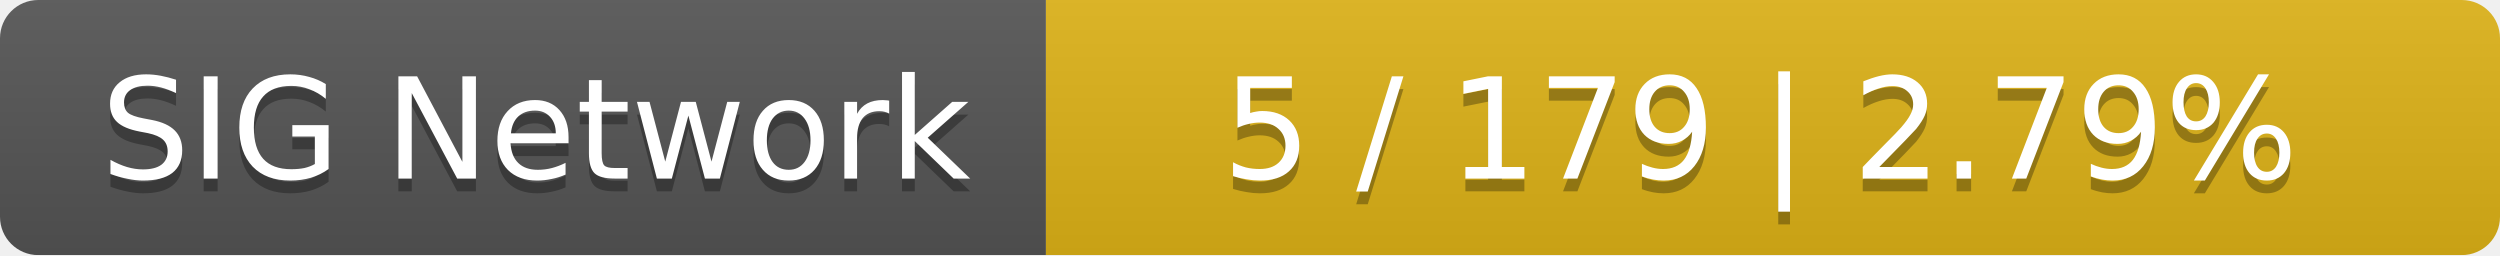
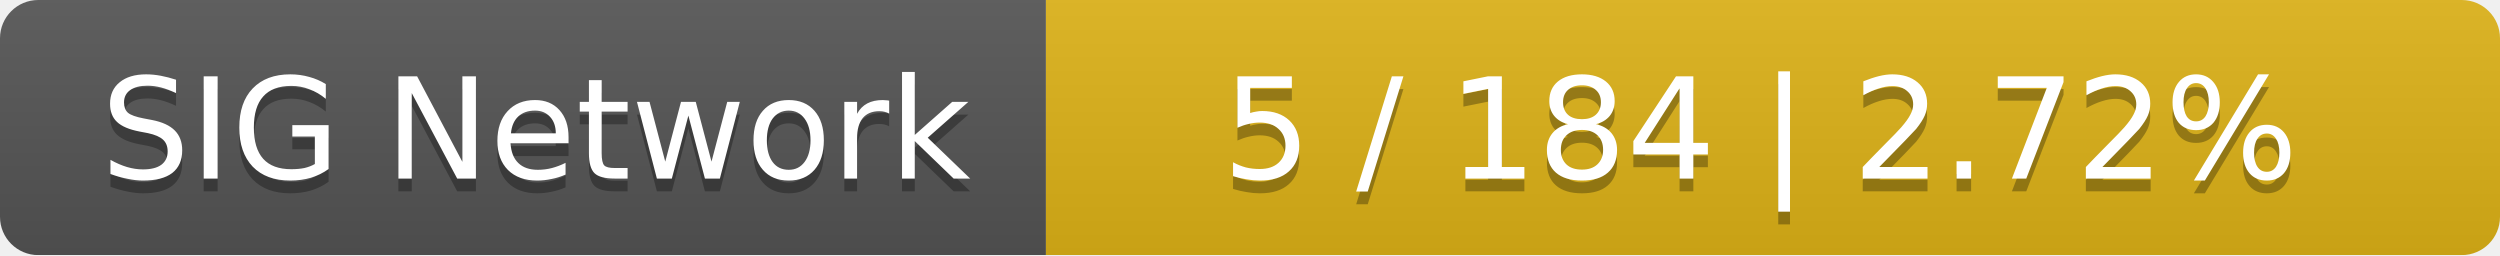
<svg xmlns="http://www.w3.org/2000/svg" width="196" height="20">
  <linearGradient id="smooth" x2="0" y2="100%">
    <stop offset="0" stop-color="#bbb" stop-opacity=".1" />
    <stop offset="1" stop-opacity=".1" />
  </linearGradient>
  <mask id="round">
    <rect width="196" height="20" rx="3" fill="#fff" />
  </mask>
  <g mask="url(#round)">
    <rect width="82" height="20" fill="#555" />
    <rect x="82" width="114" height="20" fill="#dfb317" />
    <rect width="196" height="20" fill="url(#smooth)" />
  </g>
  <g fill="#fff" text-anchor="middle" font-family="DejaVu Sans,Verdana,Geneva,sans-serif" font-size="11">
    <text x="42" y="15" fill="#010101" fill-opacity=".3">SIG Network</text>
    <text x="42" y="14">SIG Network</text>
-     <text x="138" y="15" fill="#010101" fill-opacity=".3">5 / 179    |    2.79%</text>
-     <text x="138" y="14">5 / 179    |    2.79%</text>
+     <text x="138" y="15" fill="#010101" fill-opacity=".3">5 / 184    |    2.72%</text>
+     <text x="138" y="14">5 / 184    |    2.72%</text>
  </g>
</svg>
